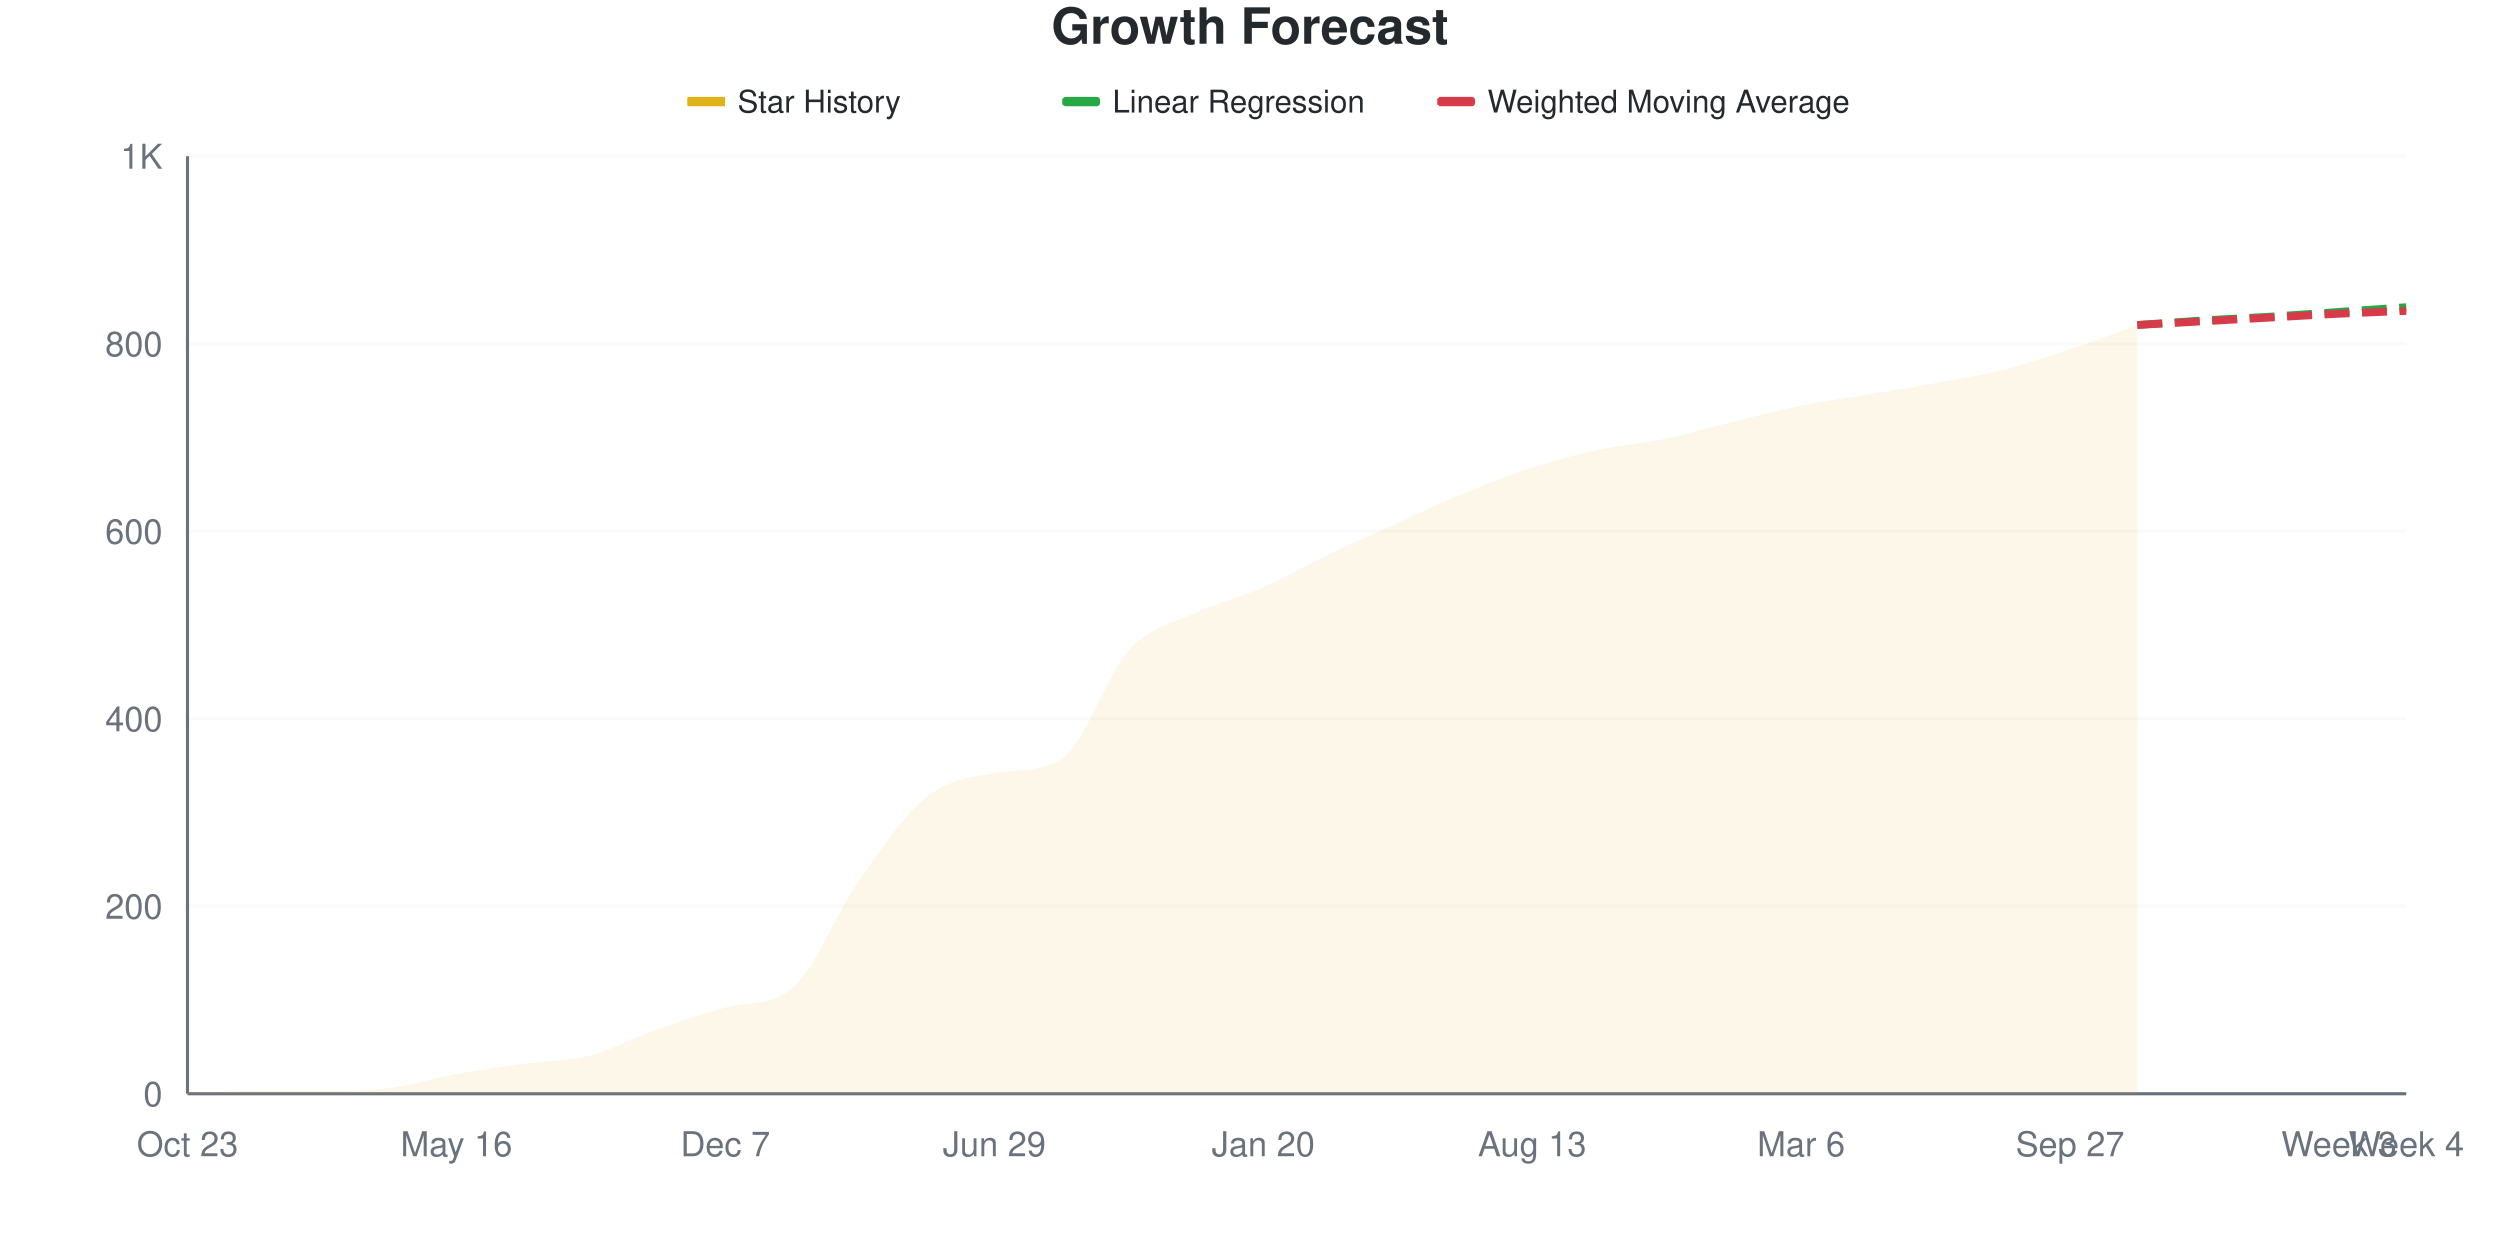
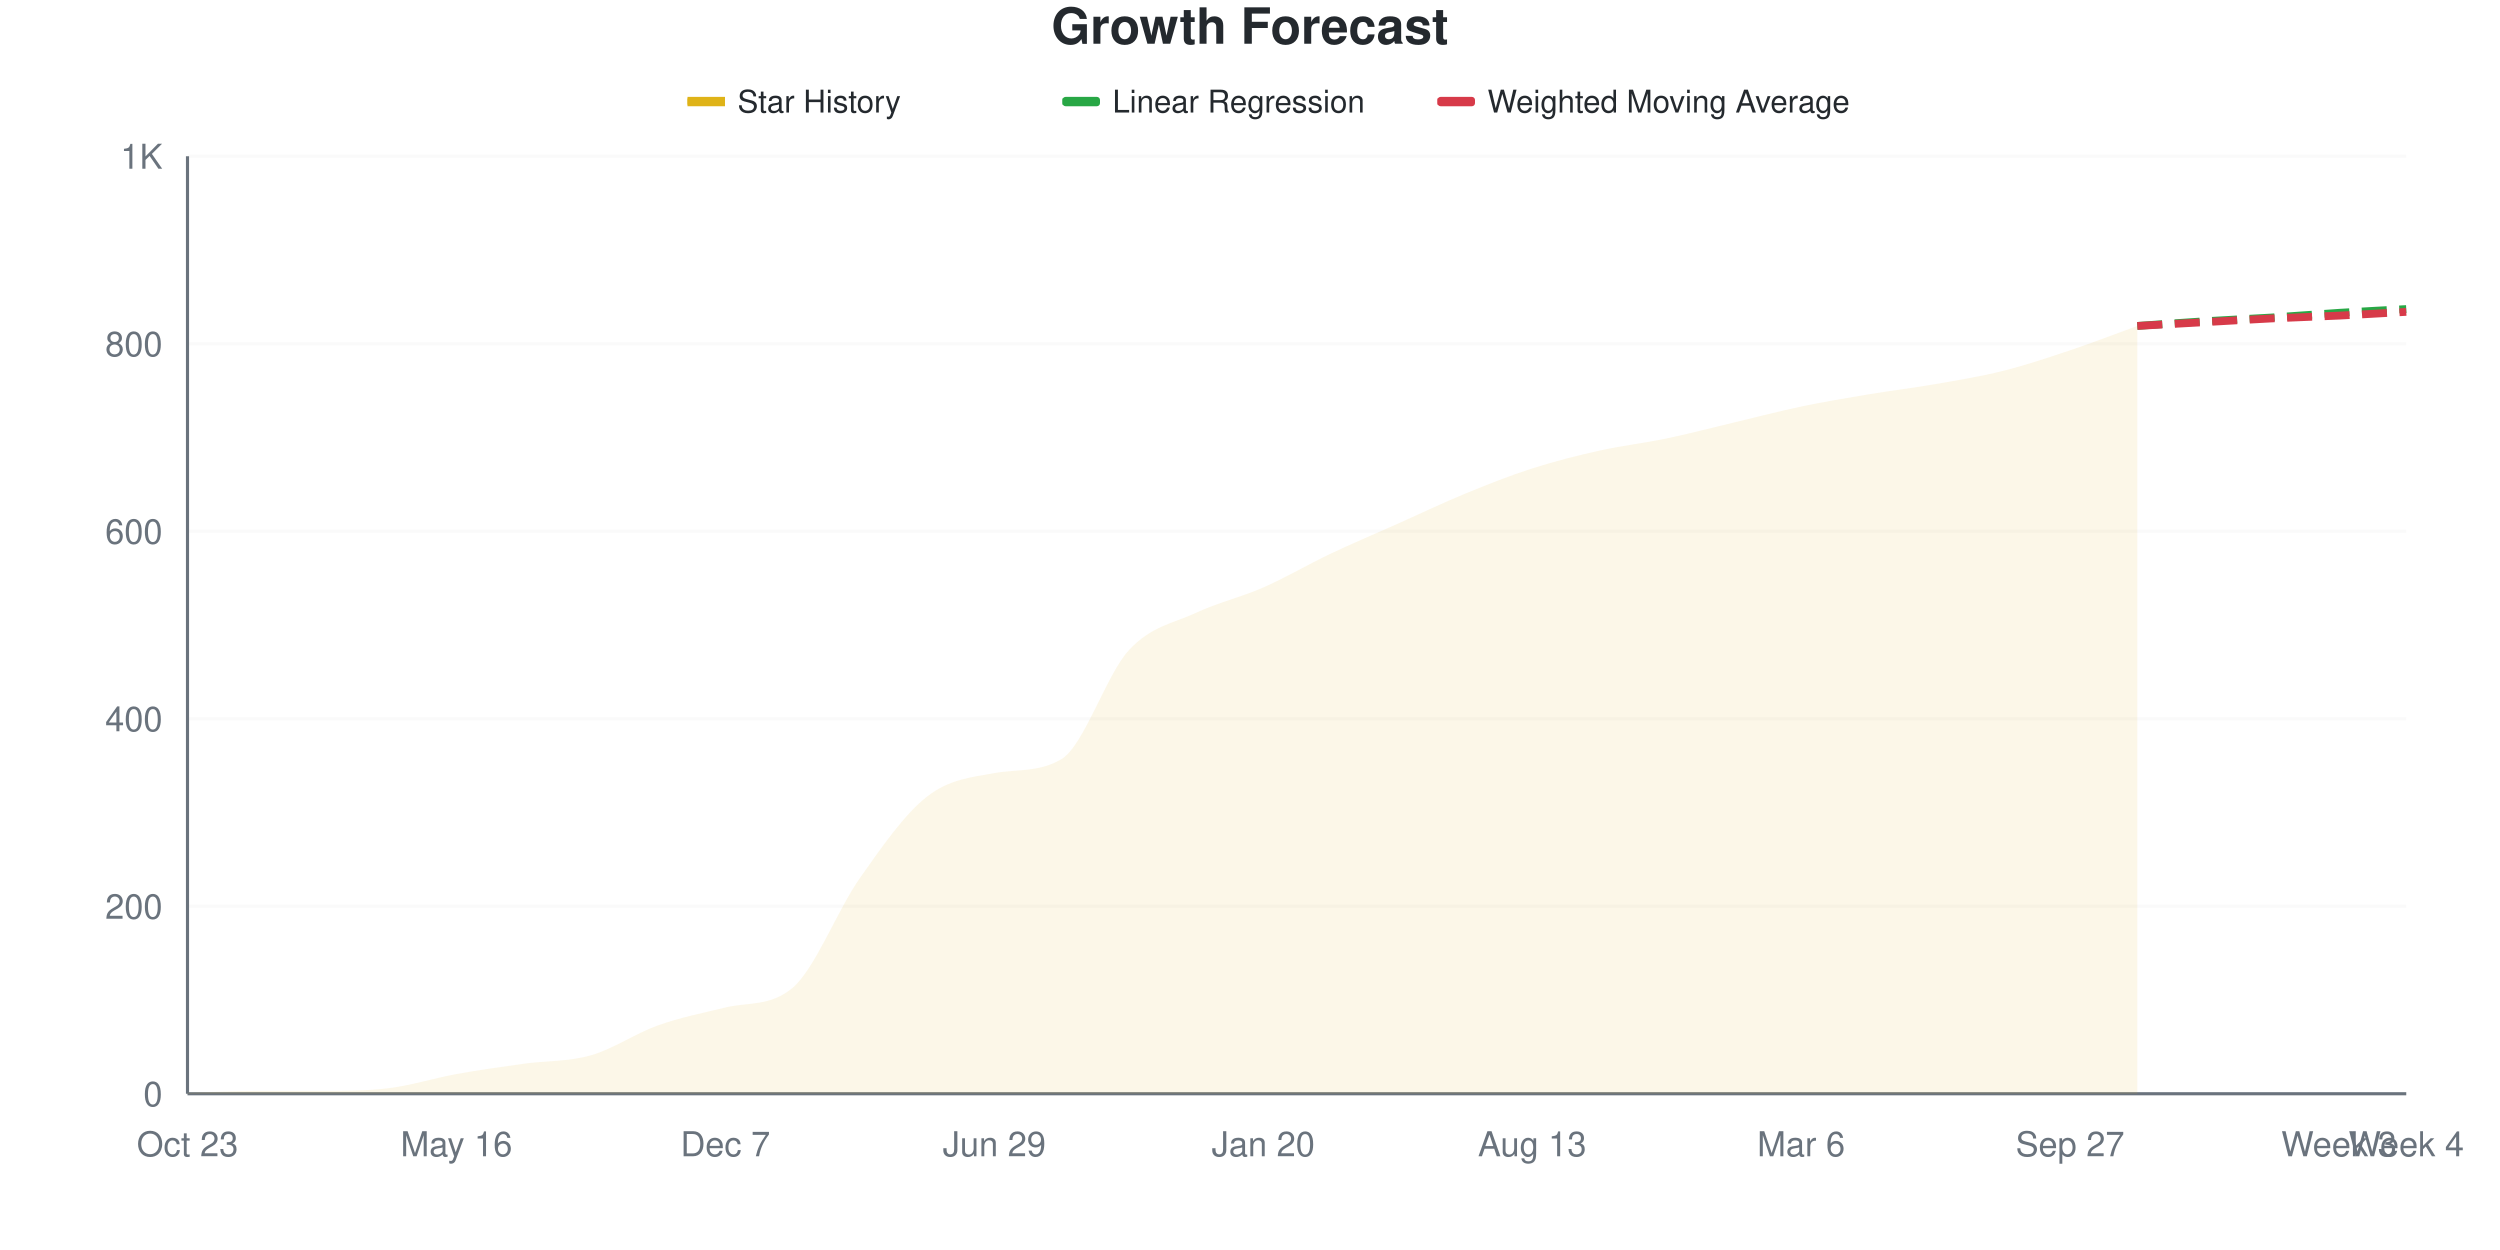
<svg xmlns="http://www.w3.org/2000/svg" viewBox="0 0 800 400" width="800" height="400">
  <style>
    @keyframes drawLine {
      to { stroke-dashoffset: 0; }
    }
    @keyframes fadeInPoint {
      from { opacity: 0; }
      to { opacity: 1; }
    }
    .data-line-0 {
      stroke-dasharray: 1051;
      stroke-dashoffset: 1051;
      animation: drawLine 2s ease-out forwards;
    }
    .data-point {
      opacity: 0;
      animation: fadeInPoint 0.5s ease-out forwards;
    }
    .chart-bg { fill: #fff; }
    .chart-text { fill: #24292e; }
    .chart-muted { fill: #6a737d; }
    .chart-grid { stroke: #eee; }
    .chart-axis { stroke: #6a737d; }
    @media (prefers-color-scheme: dark) {
      .chart-bg { fill: #0d1117; }
      .chart-text { fill: #e6edf3; }
      .chart-muted { fill: #8b949e; }
      .chart-grid { stroke: #21262d; }
      .chart-axis { stroke: #8b949e; }
    }
  </style>
  <rect width="800" height="400" class="chart-bg" />
  <text x="400" y="14" text-anchor="middle" class="chart-text" font-size="16" font-weight="bold" font-family="-apple-system, BlinkMacSystemFont, 'Segoe UI', Helvetica, Arial, sans-serif">Growth Forecast</text>
  <g class="legend">
    <rect x="220" y="31" width="12" height="3" fill="#dfb317" />
    <line x1="220" y1="32.5" x2="232" y2="32.5" stroke="#dfb317" stroke-width="2" />
    <text x="236" y="36" class="chart-text" font-size="10" font-family="-apple-system, BlinkMacSystemFont, 'Segoe UI', Helvetica, Arial, sans-serif">Star History</text>
    <rect x="340" y="31" width="12" height="3" fill="#28a745" rx="1" />
    <line x1="340" y1="32.5" x2="352" y2="32.5" stroke="#28a745" stroke-width="2" stroke-dasharray="4,2" />
    <text x="356" y="36" class="chart-text" font-size="10" font-family="-apple-system, BlinkMacSystemFont, 'Segoe UI', Helvetica, Arial, sans-serif">Linear Regression</text>
    <rect x="460" y="31" width="12" height="3" fill="#d73a49" rx="1" />
    <line x1="460" y1="32.5" x2="472" y2="32.5" stroke="#d73a49" stroke-width="2" stroke-dasharray="4,2" />
    <text x="476" y="36" class="chart-text" font-size="10" font-family="-apple-system, BlinkMacSystemFont, 'Segoe UI', Helvetica, Arial, sans-serif">Weighted Moving Average</text>
  </g>
  <g class="grid">
    <line x1="60" y1="350" x2="770" y2="350" class="chart-grid" stroke-opacity="0.3" />
    <text x="52" y="354" text-anchor="end" class="chart-muted" font-size="11" font-family="-apple-system, BlinkMacSystemFont, 'Segoe UI', Helvetica, Arial, sans-serif">0</text>
    <line x1="60" y1="290" x2="770" y2="290" class="chart-grid" stroke-opacity="0.3" />
    <text x="52" y="294" text-anchor="end" class="chart-muted" font-size="11" font-family="-apple-system, BlinkMacSystemFont, 'Segoe UI', Helvetica, Arial, sans-serif">200</text>
    <line x1="60" y1="230" x2="770" y2="230" class="chart-grid" stroke-opacity="0.3" />
    <text x="52" y="234" text-anchor="end" class="chart-muted" font-size="11" font-family="-apple-system, BlinkMacSystemFont, 'Segoe UI', Helvetica, Arial, sans-serif">400</text>
    <line x1="60" y1="170" x2="770" y2="170" class="chart-grid" stroke-opacity="0.3" />
    <text x="52" y="174" text-anchor="end" class="chart-muted" font-size="11" font-family="-apple-system, BlinkMacSystemFont, 'Segoe UI', Helvetica, Arial, sans-serif">600</text>
    <line x1="60" y1="110" x2="770" y2="110" class="chart-grid" stroke-opacity="0.3" />
    <text x="52" y="114" text-anchor="end" class="chart-muted" font-size="11" font-family="-apple-system, BlinkMacSystemFont, 'Segoe UI', Helvetica, Arial, sans-serif">800</text>
    <line x1="60" y1="50" x2="770" y2="50" class="chart-grid" stroke-opacity="0.3" />
    <text x="52" y="54" text-anchor="end" class="chart-muted" font-size="11" font-family="-apple-system, BlinkMacSystemFont, 'Segoe UI', Helvetica, Arial, sans-serif">1K</text>
  </g>
  <g class="milestones">
    
  </g>
  <g class="x-axis">
    <text x="60" y="370" text-anchor="middle" class="chart-muted" font-size="11" font-family="-apple-system, BlinkMacSystemFont, 'Segoe UI', Helvetica, Arial, sans-serif">Oct 23</text>
    <text x="146.061" y="370" text-anchor="middle" class="chart-muted" font-size="11" font-family="-apple-system, BlinkMacSystemFont, 'Segoe UI', Helvetica, Arial, sans-serif">May 16</text>
    <text x="232.121" y="370" text-anchor="middle" class="chart-muted" font-size="11" font-family="-apple-system, BlinkMacSystemFont, 'Segoe UI', Helvetica, Arial, sans-serif">Dec 7</text>
    <text x="318.182" y="370" text-anchor="middle" class="chart-muted" font-size="11" font-family="-apple-system, BlinkMacSystemFont, 'Segoe UI', Helvetica, Arial, sans-serif">Jun 29</text>
    <text x="404.242" y="370" text-anchor="middle" class="chart-muted" font-size="11" font-family="-apple-system, BlinkMacSystemFont, 'Segoe UI', Helvetica, Arial, sans-serif">Jan 20</text>
    <text x="490.303" y="370" text-anchor="middle" class="chart-muted" font-size="11" font-family="-apple-system, BlinkMacSystemFont, 'Segoe UI', Helvetica, Arial, sans-serif">Aug 13</text>
    <text x="576.364" y="370" text-anchor="middle" class="chart-muted" font-size="11" font-family="-apple-system, BlinkMacSystemFont, 'Segoe UI', Helvetica, Arial, sans-serif">Mar 6</text>
    <text x="662.424" y="370" text-anchor="middle" class="chart-muted" font-size="11" font-family="-apple-system, BlinkMacSystemFont, 'Segoe UI', Helvetica, Arial, sans-serif">Sep 27</text>
    <text x="748.485" y="370" text-anchor="middle" class="chart-muted" font-size="11" font-family="-apple-system, BlinkMacSystemFont, 'Segoe UI', Helvetica, Arial, sans-serif">Week 3</text>
    <text x="770" y="370" text-anchor="middle" class="chart-muted" font-size="11" font-family="-apple-system, BlinkMacSystemFont, 'Segoe UI', Helvetica, Arial, sans-serif">Week 4</text>
  </g>
  <line x1="60" y1="50" x2="60" y2="350" class="chart-axis" stroke-width="1" />
  <line x1="60" y1="350" x2="770" y2="350" class="chart-axis" stroke-width="1" />
-   <path d="M60,350 L60,349.7 C67.172,349.5 74.343,349.1 81.515,349.1 C88.687,349.1 95.859,349.1 103.03,349.1 C110.202,349.1 117.374,349.1 124.545,348.2 C131.717,347.3 138.889,345 146.061,343.7 C153.232,342.4 160.404,341.4 167.576,340.4 C174.747,339.4 181.919,339.55 189.091,337.7 C196.263,335.85 203.434,331.85 210.606,329.3 C217.778,326.75 224.949,324.326 232.121,322.4 C239.293,320.474 246.465,322.098 253.636,316.1 C260.808,310.102 267.98,291.5 275.152,281.3 C282.323,271.1 289.495,260.55 296.667,254.9 C303.838,249.25 311.01,248.714 318.182,247.4 C325.354,246.086 332.525,247.204 339.697,242.9 C346.869,238.596 354.04,215.9 361.212,208.1 C368.384,200.3 375.556,199.45 382.727,196.1 C389.899,192.75 397.071,191.15 404.242,188 C411.414,184.85 418.586,180.65 425.758,177.2 C432.929,173.75 440.101,170.55 447.273,167.3 C454.444,164.05 461.616,160.65 468.788,157.7 C475.96,154.75 483.131,151.9 490.303,149.6 C497.475,147.3 504.646,145.45 511.818,143.9 C518.99,142.35 526.162,141.8 533.333,140.3 C540.505,138.8 547.677,136.65 554.848,134.9 C562.02,133.15 569.192,131.25 576.364,129.8 C583.535,128.35 590.707,127.4 597.879,126.2 C605.051,125 612.222,123.9 619.394,122.6 C626.566,121.3 633.737,120.2 640.909,118.4 C648.081,116.6 655.253,114.2 662.424,111.8 C669.596,109.4 676.768,106.6 683.939,104 L683.939,350 L60,350 Z" fill="#dfb317" fill-opacity="0.1" />
-   <path d="M60,350 L60,349.7 C67.172,349.5 74.343,349.1 81.515,349.1 C88.687,349.1 95.859,349.1 103.03,349.1 C110.202,349.1 117.374,349.1 124.545,348.2 C131.717,347.3 138.889,345 146.061,343.7 C153.232,342.4 160.404,341.4 167.576,340.4 C174.747,339.4 181.919,339.55 189.091,337.7 C196.263,335.85 203.434,331.85 210.606,329.3 C217.778,326.75 224.949,324.326 232.121,322.4 C239.293,320.474 246.465,322.098 253.636,316.1 C260.808,310.102 267.98,291.5 275.152,281.3 C282.323,271.1 289.495,260.55 296.667,254.9 C303.838,249.25 311.01,248.714 318.182,247.4 C325.354,246.086 332.525,247.204 339.697,242.9 C346.869,238.596 354.04,215.9 361.212,208.1 C368.384,200.3 375.556,199.45 382.727,196.1 C389.899,192.75 397.071,191.15 404.242,188 C411.414,184.85 418.586,180.65 425.758,177.2 C432.929,173.75 440.101,170.55 447.273,167.3 C454.444,164.05 461.616,160.65 468.788,157.7 C475.96,154.75 483.131,151.9 490.303,149.6 C497.475,147.3 504.646,145.45 511.818,143.9 C518.99,142.35 526.162,141.8 533.333,140.3 C540.505,138.8 547.677,136.65 554.848,134.9 C562.02,133.15 569.192,131.25 576.364,129.8 C583.535,128.35 590.707,127.4 597.879,126.2 C605.051,125 612.222,123.9 619.394,122.6 C626.566,121.3 633.737,120.2 640.909,118.4 C648.081,116.6 655.253,114.2 662.424,111.8 C669.596,109.4 676.768,106.6 683.939,104" fill="none" stroke="#dfb317" stroke-width="2.5" class="data-line-0" />
-   <path d="M683.939,104 C691.111,103.5 698.283,102.95 705.455,102.5 C712.626,102.05 719.798,101.75 726.97,101.3 C734.141,100.85 741.313,100.3 748.485,99.8 C755.657,99.3 762.828,98.8 770,98.3" fill="none" stroke="#28a745" stroke-width="2.5" stroke-dasharray="8,4" />
-   <path d="M683.939,104 C691.111,103.6 698.283,103.2 705.455,102.8 C712.626,102.4 719.798,102 726.97,101.6 C734.141,101.2 741.313,100.75 748.485,100.4 C755.657,100.05 762.828,99.8 770,99.5" fill="none" stroke="#d73a49" stroke-width="2.5" stroke-dasharray="8,4" />
+   <path d="M60,350 L60,349.7 C67.172,349.5 74.343,349.1 81.515,349.1 C88.687,349.1 95.859,349.1 103.03,349.1 C110.202,349.1 117.374,349.1 124.545,348.2 C131.717,347.3 138.889,345 146.061,343.7 C153.232,342.4 160.404,341.4 167.576,340.4 C174.747,339.4 181.919,339.75 189.091,337.7 C196.263,335.65 203.434,330.65 210.606,328.1 C217.778,325.55 224.949,324.154 232.121,322.4 C239.293,320.646 246.465,322.151 253.636,316.1 C260.808,310.049 267.98,291.2 275.152,281 C282.323,270.8 289.495,260.5 296.667,254.9 C303.838,249.3 311.01,248.714 318.182,247.4 C325.354,246.086 332.525,247.204 339.697,242.9 C346.869,238.596 354.04,215.9 361.212,208.1 C368.384,200.3 375.556,199.45 382.727,196.1 C389.899,192.75 397.071,191.15 404.242,188 C411.414,184.85 418.586,180.6 425.758,177.2 C432.929,173.8 440.101,170.8 447.273,167.6 C454.444,164.4 461.616,160.95 468.788,158 C475.96,155.05 483.131,152.2 490.303,149.9 C497.475,147.6 504.646,145.8 511.818,144.2 C518.99,142.6 526.162,141.8 533.333,140.3 C540.505,138.8 547.677,136.9 554.848,135.2 C562.02,133.5 569.192,131.6 576.364,130.1 C583.535,128.6 590.707,127.4 597.879,126.2 C605.051,125 612.222,124.15 619.394,122.9 C626.566,121.65 633.737,120.5 640.909,118.7 C648.081,116.9 655.253,114.5 662.424,112.1 C669.596,109.7 676.768,106.9 683.939,104.3 L683.939,350 L60,350 Z" fill="#dfb317" fill-opacity="0.1" />
+   <path d="M60,350 L60,349.7 C67.172,349.5 74.343,349.1 81.515,349.1 C88.687,349.1 95.859,349.1 103.03,349.1 C110.202,349.1 117.374,349.1 124.545,348.2 C131.717,347.3 138.889,345 146.061,343.7 C153.232,342.4 160.404,341.4 167.576,340.4 C174.747,339.4 181.919,339.75 189.091,337.7 C196.263,335.65 203.434,330.65 210.606,328.1 C217.778,325.55 224.949,324.154 232.121,322.4 C239.293,320.646 246.465,322.151 253.636,316.1 C260.808,310.049 267.98,291.2 275.152,281 C282.323,270.8 289.495,260.5 296.667,254.9 C303.838,249.3 311.01,248.714 318.182,247.4 C325.354,246.086 332.525,247.204 339.697,242.9 C346.869,238.596 354.04,215.9 361.212,208.1 C368.384,200.3 375.556,199.45 382.727,196.1 C389.899,192.75 397.071,191.15 404.242,188 C411.414,184.85 418.586,180.6 425.758,177.2 C432.929,173.8 440.101,170.8 447.273,167.6 C454.444,164.4 461.616,160.95 468.788,158 C475.96,155.05 483.131,152.2 490.303,149.9 C497.475,147.6 504.646,145.8 511.818,144.2 C518.99,142.6 526.162,141.8 533.333,140.3 C540.505,138.8 547.677,136.9 554.848,135.2 C562.02,133.5 569.192,131.6 576.364,130.1 C583.535,128.6 590.707,127.4 597.879,126.2 C605.051,125 612.222,124.15 619.394,122.9 C626.566,121.65 633.737,120.5 640.909,118.7 C648.081,116.9 655.253,114.5 662.424,112.1 C669.596,109.7 676.768,106.9 683.939,104.3" fill="none" stroke="#dfb317" stroke-width="2.5" class="data-line-0" />
+   <path d="M683.939,104.3 C691.111,103.8 698.283,103.25 705.455,102.8 C712.626,102.35 719.798,102.05 726.97,101.6 C734.141,101.15 741.313,100.55 748.485,100.1 C755.657,99.65 762.828,99.3 770,98.9" fill="none" stroke="#28a745" stroke-width="2.5" stroke-dasharray="8,4" />
+   <path d="M683.939,104.3 C691.111,103.9 698.283,103.5 705.455,103.1 C712.626,102.7 719.798,102.25 726.97,101.9 C734.141,101.55 741.313,101.35 748.485,101 C755.657,100.65 762.828,100.2 770,99.8" fill="none" stroke="#d73a49" stroke-width="2.5" stroke-dasharray="8,4" />
  <g class="points">
    <circle cx="60" cy="349.7" r="4" fill="#dfb317" class="data-point" style="animation-delay: 1.50s" />
    <circle cx="81.515" cy="349.1" r="4" fill="#dfb317" class="data-point" style="animation-delay: 1.55s" />
    <circle cx="103.03" cy="349.1" r="4" fill="#dfb317" class="data-point" style="animation-delay: 1.60s" />
    <circle cx="124.545" cy="348.2" r="4" fill="#dfb317" class="data-point" style="animation-delay: 1.65s" />
    <circle cx="146.061" cy="343.7" r="4" fill="#dfb317" class="data-point" style="animation-delay: 1.70s" />
    <circle cx="167.576" cy="340.4" r="4" fill="#dfb317" class="data-point" style="animation-delay: 1.75s" />
    <circle cx="189.091" cy="337.7" r="4" fill="#dfb317" class="data-point" style="animation-delay: 1.80s" />
-     <circle cx="210.606" cy="329.3" r="4" fill="#dfb317" class="data-point" style="animation-delay: 1.85s" />
+     <circle cx="210.606" cy="328.1" r="4" fill="#dfb317" class="data-point" style="animation-delay: 1.85s" />
    <circle cx="232.121" cy="322.4" r="4" fill="#dfb317" class="data-point" style="animation-delay: 1.90s" />
    <circle cx="253.636" cy="316.1" r="4" fill="#dfb317" class="data-point" style="animation-delay: 1.95s" />
-     <circle cx="275.152" cy="281.3" r="4" fill="#dfb317" class="data-point" style="animation-delay: 2.00s" />
+     <circle cx="275.152" cy="281" r="4" fill="#dfb317" class="data-point" style="animation-delay: 2.00s" />
    <circle cx="296.667" cy="254.9" r="4" fill="#dfb317" class="data-point" style="animation-delay: 2.05s" />
    <circle cx="318.182" cy="247.4" r="4" fill="#dfb317" class="data-point" style="animation-delay: 2.10s" />
    <circle cx="339.697" cy="242.9" r="4" fill="#dfb317" class="data-point" style="animation-delay: 2.15s" />
    <circle cx="361.212" cy="208.1" r="4" fill="#dfb317" class="data-point" style="animation-delay: 2.20s" />
    <circle cx="382.727" cy="196.1" r="4" fill="#dfb317" class="data-point" style="animation-delay: 2.25s" />
    <circle cx="404.242" cy="188" r="4" fill="#dfb317" class="data-point" style="animation-delay: 2.30s" />
    <circle cx="425.758" cy="177.2" r="4" fill="#dfb317" class="data-point" style="animation-delay: 2.35s" />
-     <circle cx="447.273" cy="167.3" r="4" fill="#dfb317" class="data-point" style="animation-delay: 2.40s" />
-     <circle cx="468.788" cy="157.7" r="4" fill="#dfb317" class="data-point" style="animation-delay: 2.45s" />
-     <circle cx="490.303" cy="149.6" r="4" fill="#dfb317" class="data-point" style="animation-delay: 2.50s" />
-     <circle cx="511.818" cy="143.9" r="4" fill="#dfb317" class="data-point" style="animation-delay: 2.55s" />
+     <circle cx="447.273" cy="167.6" r="4" fill="#dfb317" class="data-point" style="animation-delay: 2.40s" />
+     <circle cx="468.788" cy="158" r="4" fill="#dfb317" class="data-point" style="animation-delay: 2.45s" />
+     <circle cx="490.303" cy="149.9" r="4" fill="#dfb317" class="data-point" style="animation-delay: 2.50s" />
+     <circle cx="511.818" cy="144.2" r="4" fill="#dfb317" class="data-point" style="animation-delay: 2.55s" />
    <circle cx="533.333" cy="140.3" r="4" fill="#dfb317" class="data-point" style="animation-delay: 2.60s" />
-     <circle cx="554.848" cy="134.9" r="4" fill="#dfb317" class="data-point" style="animation-delay: 2.65s" />
-     <circle cx="576.364" cy="129.8" r="4" fill="#dfb317" class="data-point" style="animation-delay: 2.70s" />
+     <circle cx="554.848" cy="135.2" r="4" fill="#dfb317" class="data-point" style="animation-delay: 2.65s" />
+     <circle cx="576.364" cy="130.1" r="4" fill="#dfb317" class="data-point" style="animation-delay: 2.70s" />
    <circle cx="597.879" cy="126.2" r="4" fill="#dfb317" class="data-point" style="animation-delay: 2.75s" />
-     <circle cx="619.394" cy="122.6" r="4" fill="#dfb317" class="data-point" style="animation-delay: 2.80s" />
-     <circle cx="640.909" cy="118.4" r="4" fill="#dfb317" class="data-point" style="animation-delay: 2.85s" />
-     <circle cx="662.424" cy="111.8" r="4" fill="#dfb317" class="data-point" style="animation-delay: 2.90s" />
-     <circle cx="683.939" cy="104" r="4" fill="#dfb317" class="data-point" style="animation-delay: 2.95s" />
+     <circle cx="619.394" cy="122.9" r="4" fill="#dfb317" class="data-point" style="animation-delay: 2.80s" />
+     <circle cx="640.909" cy="118.7" r="4" fill="#dfb317" class="data-point" style="animation-delay: 2.85s" />
+     <circle cx="662.424" cy="112.1" r="4" fill="#dfb317" class="data-point" style="animation-delay: 2.90s" />
+     <circle cx="683.939" cy="104.3" r="4" fill="#dfb317" class="data-point" style="animation-delay: 2.95s" />
  </g>
</svg>
